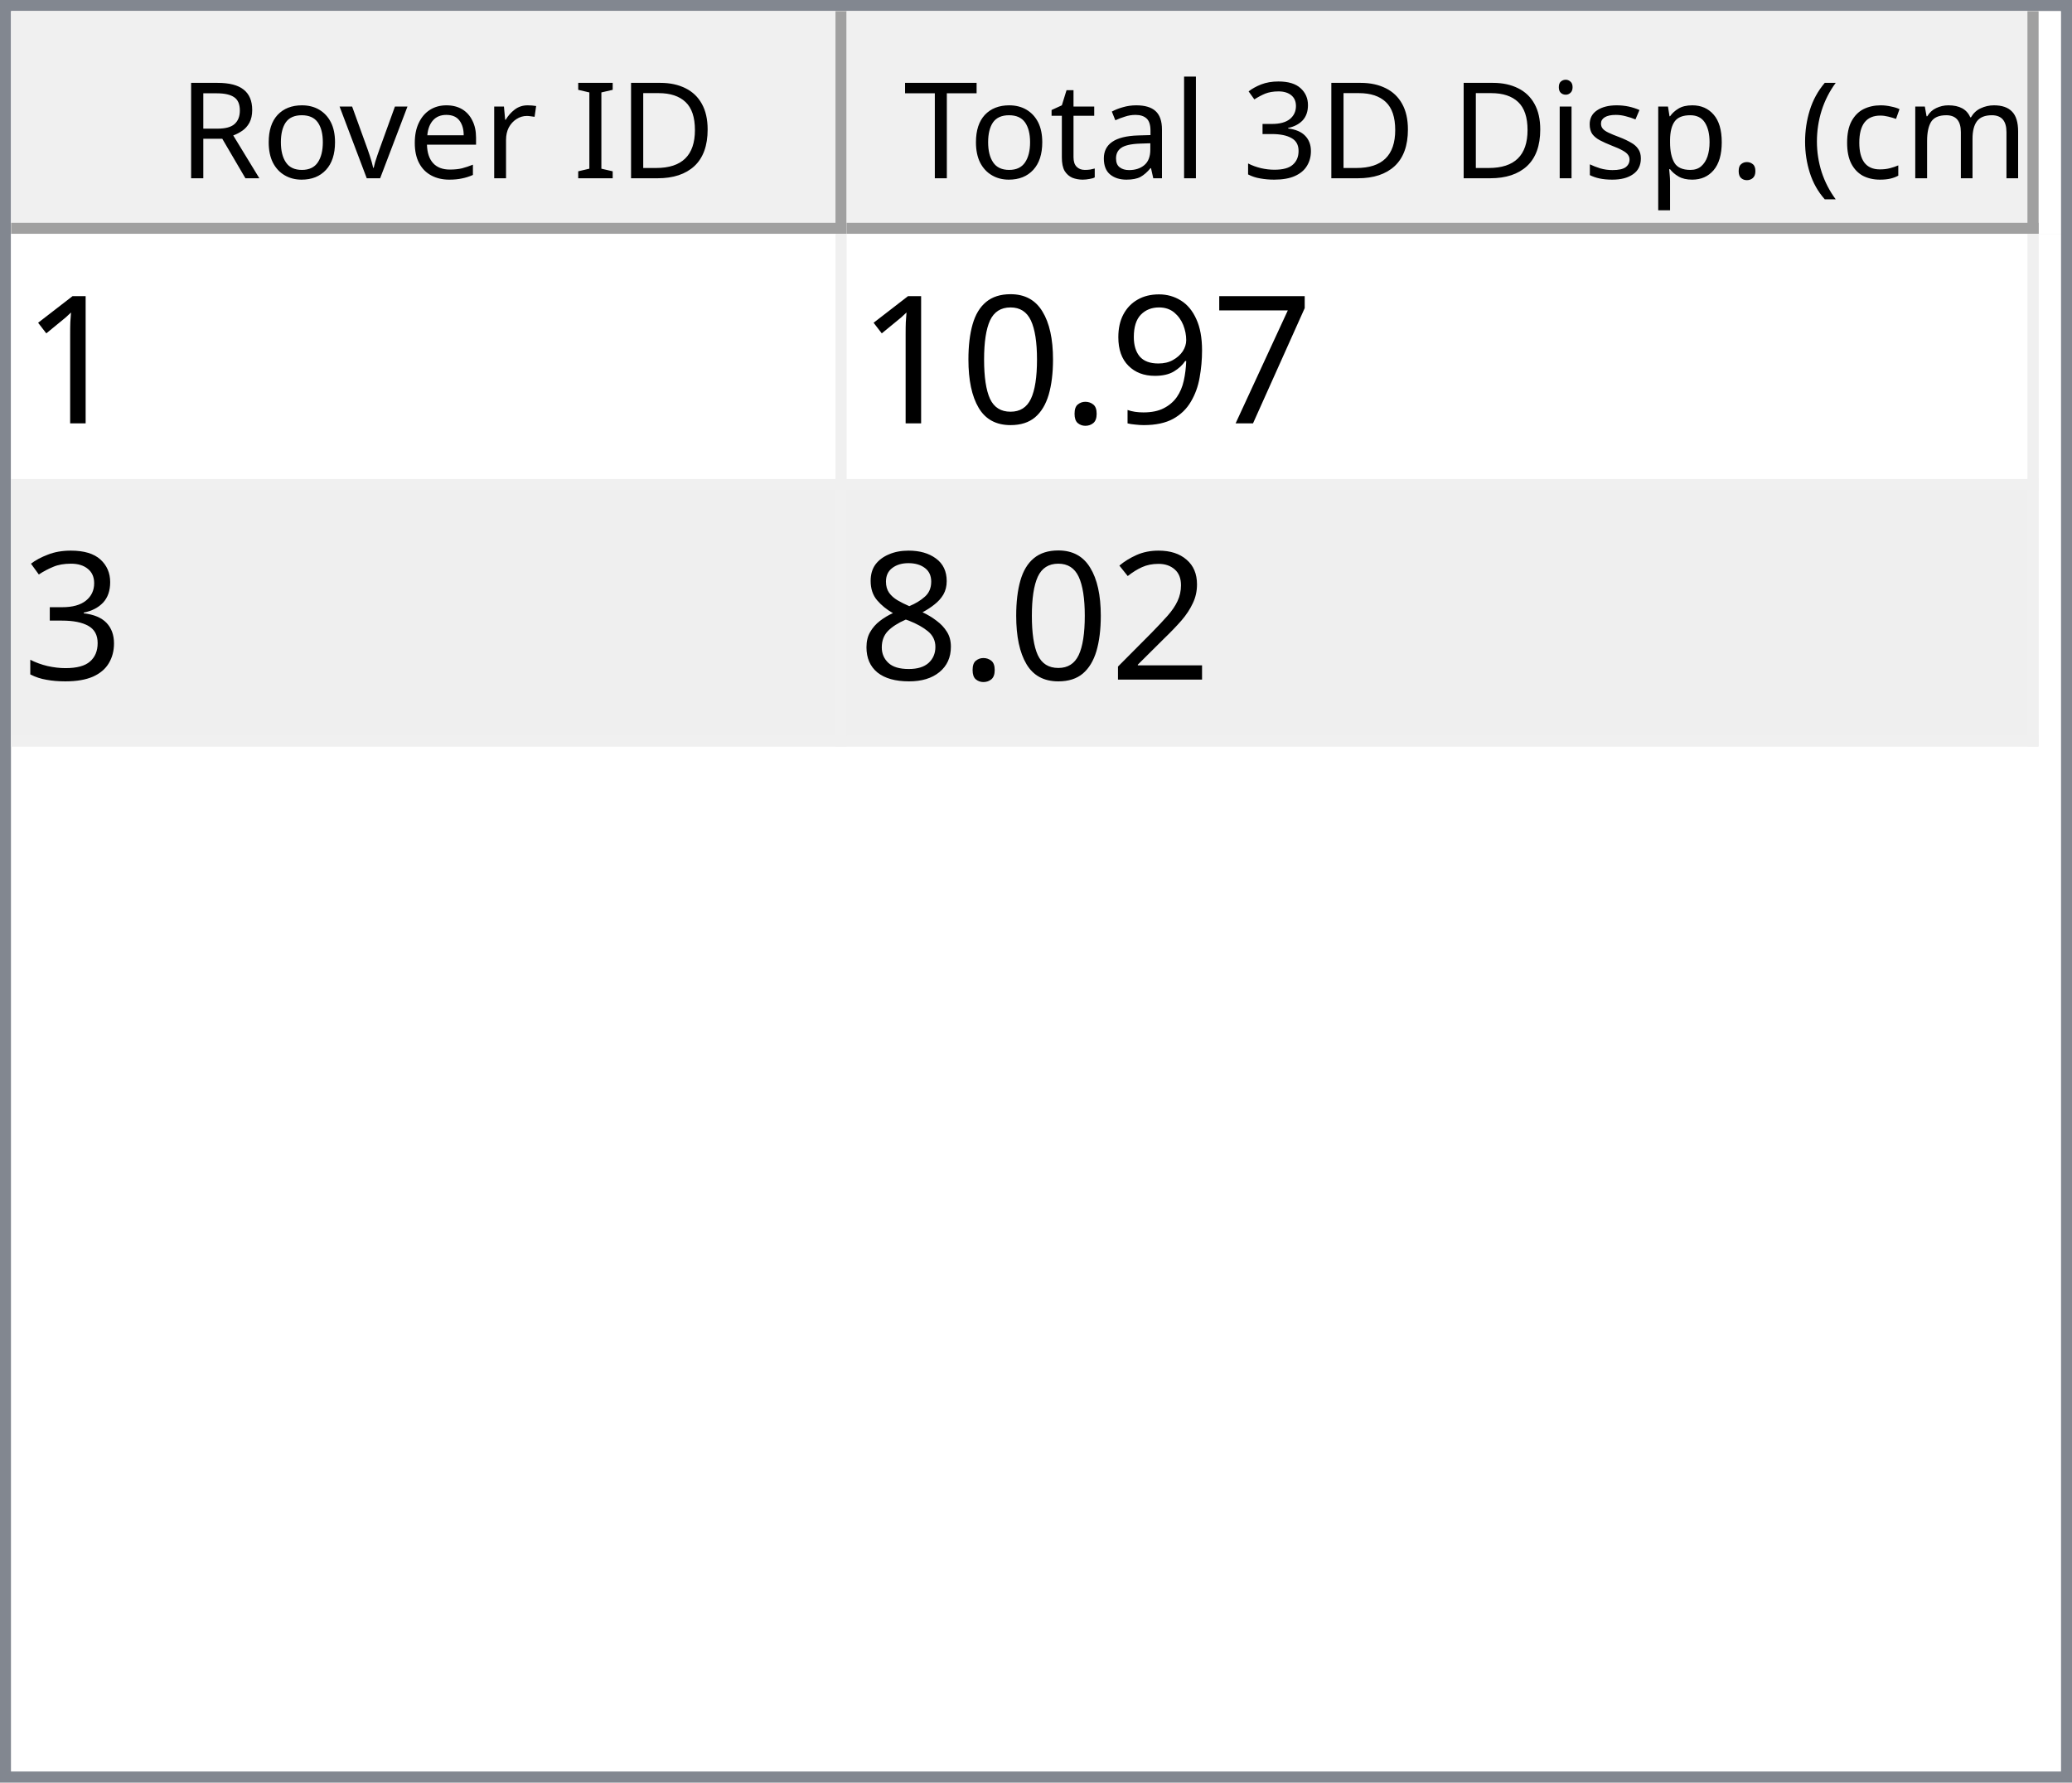
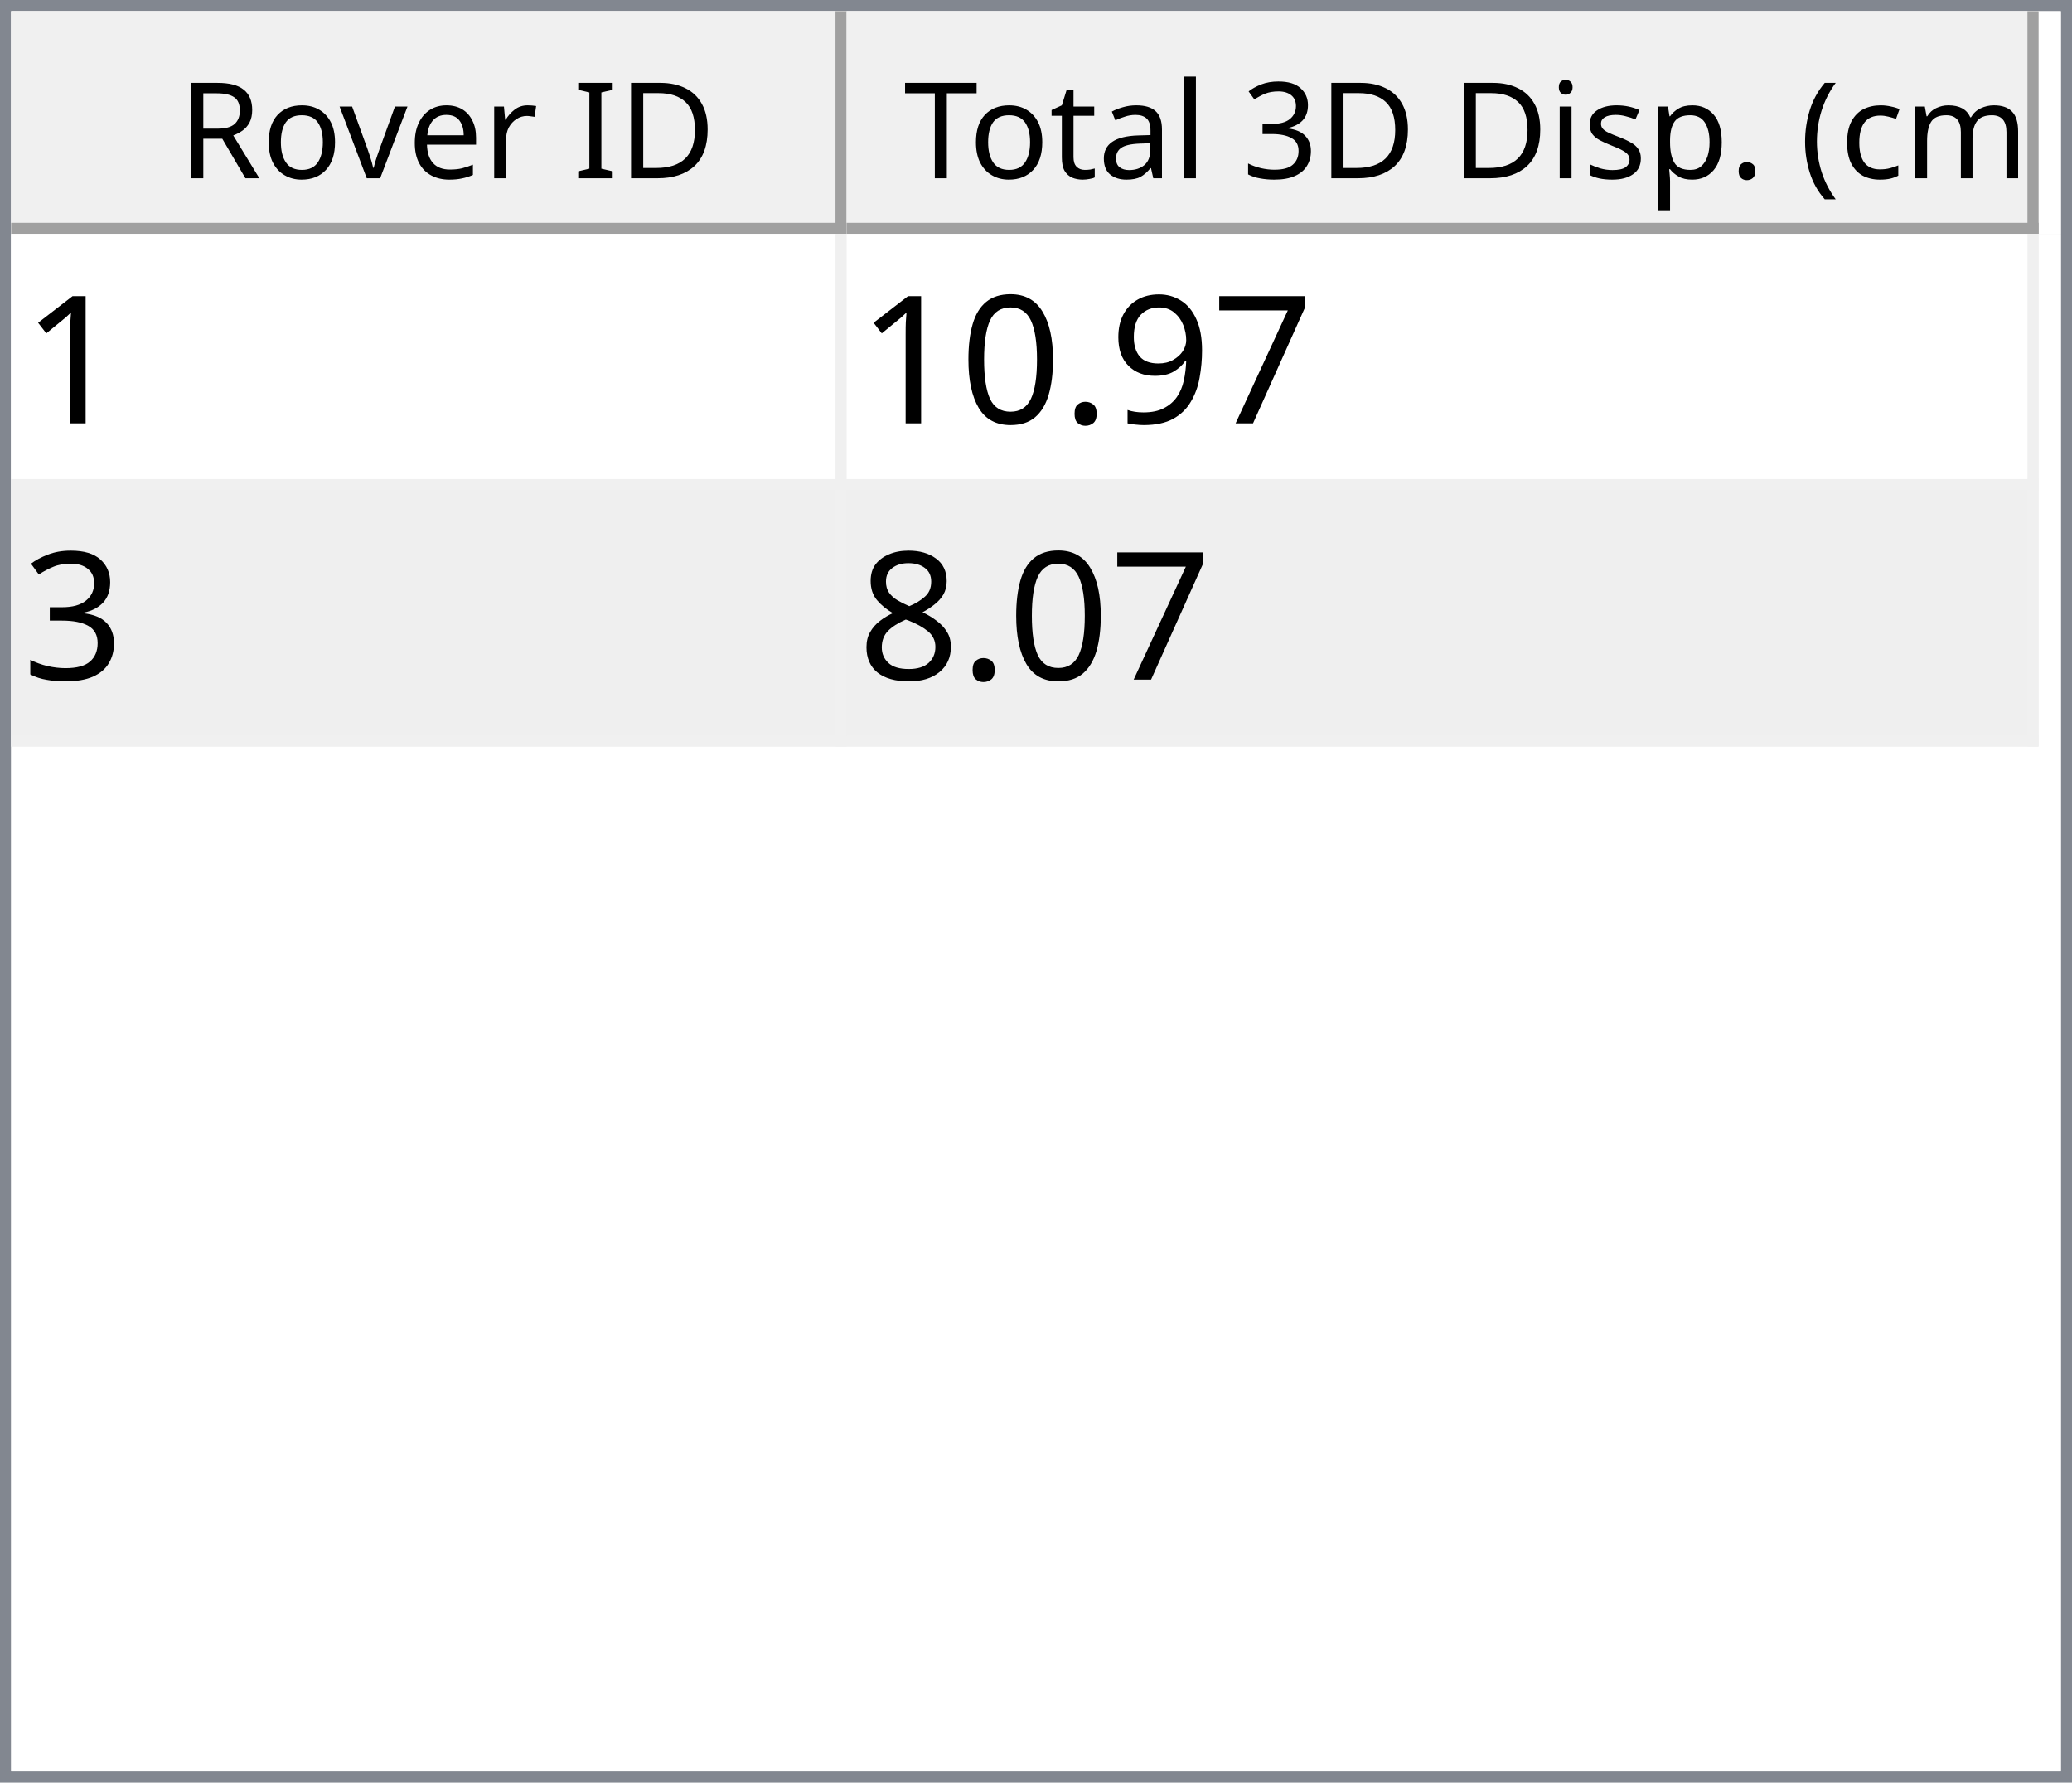
<svg xmlns="http://www.w3.org/2000/svg" style="fill-opacity:1; color-rendering:auto; color-interpolation:auto; text-rendering:auto; stroke:black; stroke-linecap:square; stroke-miterlimit:10; shape-rendering:auto; stroke-opacity:1; fill:black; stroke-dasharray:none; font-weight:normal; stroke-width:1; font-family:'Dialog'; font-style:normal; stroke-linejoin:miter; font-size:12px; stroke-dashoffset:0; image-rendering:auto;" width="186" height="160">
  <defs id="genericDefs" />
  <g>
    <defs id="defs1">
      <clipPath clipPathUnits="userSpaceOnUse" id="clipPath1">
        <path d="M0 0 L186 0 L186 160 L0 160 L0 0 Z" />
      </clipPath>
      <clipPath clipPathUnits="userSpaceOnUse" id="clipPath2">
        <path d="M0 0 L0 160 L186 160 L186 0 Z" />
      </clipPath>
      <clipPath clipPathUnits="userSpaceOnUse" id="clipPath3">
        <path d="M0 0 L0 20 L184 20 L184 0 Z" />
      </clipPath>
      <clipPath clipPathUnits="userSpaceOnUse" id="clipPath4">
        <path d="M0 0 L0 20 L75 20 L75 0 Z" />
      </clipPath>
      <clipPath clipPathUnits="userSpaceOnUse" id="clipPath5">
        <path d="M1 1 L1 19 L74 19 L74 1 Z" />
      </clipPath>
      <clipPath clipPathUnits="userSpaceOnUse" id="clipPath6">
        <path d="M0 0 L0 18 L73 18 L73 0 Z" />
      </clipPath>
      <clipPath clipPathUnits="userSpaceOnUse" id="clipPath7">
        <path d="M-0.5 -0.5 L-0.5 19.5 L74.5 19.5 L74.5 -0.5 Z" />
      </clipPath>
      <clipPath clipPathUnits="userSpaceOnUse" id="clipPath8">
        <path d="M0 0 L0 20 L107 20 L107 0 Z" />
      </clipPath>
      <clipPath clipPathUnits="userSpaceOnUse" id="clipPath9">
        <path d="M1 1 L1 19 L106 19 L106 1 Z" />
      </clipPath>
      <clipPath clipPathUnits="userSpaceOnUse" id="clipPath10">
        <path d="M0 0 L0 18 L105 18 L105 0 Z" />
      </clipPath>
      <clipPath clipPathUnits="userSpaceOnUse" id="clipPath11">
        <path d="M-0.5 -0.5 L-0.5 19.5 L106.5 19.5 L106.5 -0.5 Z" />
      </clipPath>
      <clipPath clipPathUnits="userSpaceOnUse" id="clipPath12">
        <path d="M0 0 L0 138 L184 138 L184 0 Z" />
      </clipPath>
      <clipPath clipPathUnits="userSpaceOnUse" id="clipPath13">
        <path d="M0 0 L0 46 L182 46 L182 0 Z" />
      </clipPath>
      <clipPath clipPathUnits="userSpaceOnUse" id="clipPath14">
        <path d="M-0.5 -0.5 L-0.5 45.5 L181.5 45.5 L181.5 -0.5 Z" />
      </clipPath>
      <clipPath clipPathUnits="userSpaceOnUse" id="clipPath15">
        <path d="M0 0 L0 22 L74 22 L74 0 Z" />
      </clipPath>
      <clipPath clipPathUnits="userSpaceOnUse" id="clipPath16">
        <path d="M0 0 L0 22 L106 22 L106 0 Z" />
      </clipPath>
      <font horiz-adv-x="64.551" id="font1">
        <font-face ascent="107.91" descent="25.098" units-per-em="100" style="font-style:normal; font-family:Segoe UI; font-weight:normal;" />
        <missing-glyph horiz-adv-x="64.551" d="M8.109 0 L8.109 68.266 L56.453 68.266 L56.453 0 L8.109 0 ZM15.328 7.234 L49.219 7.234 L49.219 61.031 L15.328 61.031 L15.328 7.234 Z" />
        <glyph unicode="D" horiz-adv-x="70.117" d="M9.188 0 L9.188 70.016 L28.516 70.016 Q65.531 70.016 65.531 35.891 Q65.531 19.672 55.25 9.836 Q44.969 0 27.734 0 L9.188 0 ZM17.391 62.594 L17.391 7.422 L27.828 7.422 Q41.609 7.422 49.273 14.797 Q56.938 22.172 56.938 35.688 Q56.938 62.594 28.328 62.594 L17.391 62.594 Z" />
        <glyph unicode="I" horiz-adv-x="26.611" d="M17.391 0 L9.188 0 L9.188 70.016 L17.391 70.016 L17.391 0 Z" />
        <glyph unicode=" " horiz-adv-x="27.393" d="" />
        <glyph unicode="r" horiz-adv-x="34.766" d="M34.188 41.891 Q32.078 43.5 28.125 43.5 Q23 43.5 19.555 38.672 Q16.109 33.844 16.109 25.484 L16.109 0 L8.109 0 L8.109 50 L16.109 50 L16.109 39.703 L16.312 39.703 Q18.016 44.969 21.531 47.922 Q25.047 50.875 29.391 50.875 Q32.516 50.875 34.188 50.203 L34.188 41.891 Z" />
        <glyph unicode="e" horiz-adv-x="52.295" d="M48.297 23 L12.984 23 Q13.188 14.656 17.484 10.109 Q21.781 5.562 29.297 5.562 Q37.75 5.562 44.828 11.141 L44.828 3.609 Q38.234 -1.172 27.391 -1.172 Q16.797 -1.172 10.742 5.641 Q4.688 12.453 4.688 24.812 Q4.688 36.469 11.305 43.82 Q17.922 51.172 27.734 51.172 Q37.547 51.172 42.922 44.828 Q48.297 38.484 48.297 27.203 L48.297 23 ZM40.094 29.781 Q40.047 36.719 36.75 40.578 Q33.453 44.438 27.594 44.438 Q21.922 44.438 17.969 40.383 Q14.016 36.328 13.094 29.781 L40.094 29.781 Z" />
        <glyph unicode="v" horiz-adv-x="47.9" d="M47.406 50 L27.484 0 L19.625 0 L0.688 50 L9.469 50 L22.172 13.672 Q23.578 9.672 23.922 6.688 L24.125 6.688 Q24.609 10.453 25.688 13.484 L38.969 50 L47.406 50 Z" />
        <glyph unicode="o" horiz-adv-x="58.594" d="M29 -1.172 Q17.922 -1.172 11.305 5.836 Q4.688 12.844 4.688 24.422 Q4.688 37.016 11.57 44.094 Q18.453 51.172 30.172 51.172 Q41.359 51.172 47.633 44.289 Q53.906 37.406 53.906 25.203 Q53.906 13.234 47.141 6.031 Q40.375 -1.172 29 -1.172 ZM29.594 44.438 Q21.875 44.438 17.383 39.188 Q12.891 33.938 12.891 24.703 Q12.891 15.828 17.43 10.695 Q21.969 5.562 29.594 5.562 Q37.359 5.562 41.531 10.594 Q45.703 15.625 45.703 24.906 Q45.703 34.281 41.531 39.359 Q37.359 44.438 29.594 44.438 Z" />
        <glyph unicode="R" horiz-adv-x="59.814" d="M59.375 0 L49.609 0 L37.891 19.625 Q36.281 22.359 34.766 24.289 Q33.25 26.219 31.664 27.438 Q30.078 28.656 28.25 29.219 Q26.422 29.781 24.125 29.781 L17.391 29.781 L17.391 0 L9.188 0 L9.188 70.016 L30.078 70.016 Q34.672 70.016 38.555 68.867 Q42.438 67.719 45.289 65.375 Q48.141 63.031 49.758 59.547 Q51.375 56.062 51.375 51.375 Q51.375 47.703 50.273 44.656 Q49.172 41.609 47.148 39.211 Q45.125 36.812 42.266 35.133 Q39.406 33.453 35.844 32.516 L35.844 32.328 Q37.594 31.547 38.891 30.547 Q40.188 29.547 41.359 28.18 Q42.531 26.812 43.68 25.078 Q44.828 23.344 46.234 21.047 L59.375 0 ZM17.391 62.594 L17.391 37.203 L28.516 37.203 Q31.594 37.203 34.203 38.133 Q36.812 39.062 38.719 40.797 Q40.625 42.531 41.703 45.047 Q42.781 47.562 42.781 50.688 Q42.781 56.297 39.141 59.445 Q35.5 62.594 28.609 62.594 L17.391 62.594 Z" />
        <glyph unicode=")" horiz-adv-x="30.176" d="M8.297 -15.922 L1.172 -15.922 Q16.406 2.344 16.406 26.812 Q16.406 51.469 1.078 70.016 L8.297 70.016 Q23.531 52.156 23.531 26.703 Q23.531 1.375 8.297 -15.922 Z" />
        <glyph unicode="m" horiz-adv-x="86.133" d="M79.109 0 L71.094 0 L71.094 28.719 Q71.094 37.016 68.531 40.727 Q65.969 44.438 59.906 44.438 Q54.781 44.438 51.195 39.75 Q47.609 35.062 47.609 28.516 L47.609 0 L39.594 0 L39.594 29.688 Q39.594 44.438 28.219 44.438 Q22.953 44.438 19.531 40.016 Q16.109 35.594 16.109 28.516 L16.109 0 L8.109 0 L8.109 50 L16.109 50 L16.109 42.094 L16.312 42.094 Q21.625 51.172 31.844 51.172 Q36.969 51.172 40.773 48.312 Q44.578 45.453 46 40.828 Q51.562 51.172 62.594 51.172 Q79.109 51.172 79.109 30.812 L79.109 0 Z" />
        <glyph unicode="c" horiz-adv-x="46.191" d="M42.188 2.297 Q36.422 -1.172 28.516 -1.172 Q17.828 -1.172 11.258 5.789 Q4.688 12.75 4.688 23.828 Q4.688 36.188 11.766 43.68 Q18.844 51.172 30.672 51.172 Q37.25 51.172 42.281 48.734 L42.281 40.531 Q36.719 44.438 30.375 44.438 Q22.703 44.438 17.797 38.945 Q12.891 33.453 12.891 24.516 Q12.891 15.719 17.508 10.641 Q22.125 5.562 29.891 5.562 Q36.422 5.562 42.188 9.906 L42.188 2.297 Z" />
        <glyph unicode="(" horiz-adv-x="30.176" d="M29.109 -15.922 L21.969 -15.922 Q6.844 1.375 6.844 26.703 Q6.844 52.156 21.969 70.016 L29.203 70.016 Q13.875 51.469 13.875 26.812 Q13.875 2.344 29.109 -15.922 Z" />
        <glyph unicode="." horiz-adv-x="21.68" d="M10.891 -1.078 Q8.641 -1.078 7.055 0.539 Q5.469 2.156 5.469 4.391 Q5.469 6.641 7.055 8.273 Q8.641 9.906 10.891 9.906 Q13.188 9.906 14.797 8.273 Q16.406 6.641 16.406 4.391 Q16.406 2.156 14.797 0.539 Q13.188 -1.078 10.891 -1.078 Z" />
        <glyph unicode="p" horiz-adv-x="58.789" d="M16.312 7.234 L16.109 7.234 L16.109 -23 L8.109 -23 L8.109 50 L16.109 50 L16.109 41.219 L16.312 41.219 Q22.219 51.172 33.594 51.172 Q43.266 51.172 48.688 44.461 Q54.109 37.75 54.109 26.469 Q54.109 13.922 48 6.375 Q41.891 -1.172 31.297 -1.172 Q21.578 -1.172 16.312 7.234 ZM16.109 27.391 L16.109 20.406 Q16.109 14.203 20.141 9.883 Q24.172 5.562 30.375 5.562 Q37.641 5.562 41.773 11.133 Q45.906 16.703 45.906 26.609 Q45.906 34.969 42.047 39.703 Q38.188 44.438 31.594 44.438 Q24.609 44.438 20.359 39.578 Q16.109 34.719 16.109 27.391 Z" />
        <glyph unicode="s" horiz-adv-x="42.432" d="M5.078 1.812 L5.078 10.406 Q11.625 5.562 19.484 5.562 Q30.031 5.562 30.031 12.594 Q30.031 14.594 29.125 15.992 Q28.219 17.391 26.68 18.461 Q25.141 19.531 23.07 20.383 Q21 21.234 18.609 22.172 Q15.281 23.484 12.766 24.828 Q10.25 26.172 8.57 27.859 Q6.891 29.547 6.031 31.695 Q5.172 33.844 5.172 36.719 Q5.172 40.234 6.789 42.945 Q8.406 45.656 11.086 47.484 Q13.766 49.312 17.211 50.242 Q20.656 51.172 24.312 51.172 Q30.812 51.172 35.938 48.922 L35.938 40.828 Q30.422 44.438 23.25 44.438 Q21 44.438 19.195 43.922 Q17.391 43.406 16.094 42.477 Q14.797 41.547 14.086 40.258 Q13.375 38.969 13.375 37.406 Q13.375 35.453 14.086 34.133 Q14.797 32.812 16.164 31.789 Q17.531 30.766 19.484 29.938 Q21.438 29.109 23.922 28.125 Q27.25 26.859 29.883 25.516 Q32.516 24.172 34.375 22.484 Q36.234 20.797 37.234 18.602 Q38.234 16.406 38.234 13.375 Q38.234 9.672 36.602 6.938 Q34.969 4.203 32.234 2.398 Q29.5 0.594 25.93 -0.289 Q22.359 -1.172 18.453 -1.172 Q10.75 -1.172 5.078 1.812 Z" />
        <glyph unicode="i" horiz-adv-x="24.219" d="M12.203 62.703 Q10.062 62.703 8.547 64.164 Q7.031 65.625 7.031 67.875 Q7.031 70.125 8.547 71.609 Q10.062 73.094 12.203 73.094 Q14.406 73.094 15.945 71.609 Q17.484 70.125 17.484 67.875 Q17.484 65.719 15.945 64.211 Q14.406 62.703 12.203 62.703 ZM16.109 0 L8.109 0 L8.109 50 L16.109 50 L16.109 0 Z" />
        <glyph unicode="3" horiz-adv-x="53.906" d="M46.531 19.828 Q46.531 15.094 44.75 11.211 Q42.969 7.328 39.719 4.57 Q36.469 1.812 31.93 0.297 Q27.391 -1.219 21.922 -1.219 Q11.922 -1.219 6 2.594 L6 11.188 Q13.094 5.609 22.219 5.609 Q25.875 5.609 28.828 6.539 Q31.781 7.469 33.906 9.227 Q36.031 10.984 37.18 13.477 Q38.328 15.969 38.328 19.094 Q38.328 32.812 18.797 32.812 L12.984 32.812 L12.984 39.594 L18.5 39.594 Q35.797 39.594 35.797 52.484 Q35.797 64.406 22.609 64.406 Q15.188 64.406 8.688 59.422 L8.688 67.188 Q15.375 71.188 24.609 71.188 Q29 71.188 32.57 69.969 Q36.141 68.75 38.68 66.555 Q41.219 64.359 42.609 61.281 Q44 58.203 44 54.5 Q44 40.672 30.031 36.719 L30.031 36.531 Q33.594 36.141 36.625 34.797 Q39.656 33.453 41.852 31.305 Q44.047 29.156 45.289 26.25 Q46.531 23.344 46.531 19.828 Z" />
        <glyph unicode="l" horiz-adv-x="24.219" d="M16.109 0 L8.109 0 L8.109 74.031 L16.109 74.031 L16.109 0 Z" />
        <glyph unicode="a" horiz-adv-x="50.879" d="M43.891 0 L35.891 0 L35.891 7.812 L35.688 7.812 Q30.469 -1.172 20.312 -1.172 Q12.844 -1.172 8.617 2.781 Q4.391 6.734 4.391 13.281 Q4.391 27.297 20.906 29.594 L35.891 31.688 Q35.891 44.438 25.594 44.438 Q16.547 44.438 9.281 38.281 L9.281 46.484 Q16.656 51.172 26.266 51.172 Q43.891 51.172 43.891 32.516 L43.891 0 ZM35.891 25.297 L23.828 23.641 Q18.266 22.859 15.43 20.875 Q12.594 18.891 12.594 13.875 Q12.594 10.203 15.211 7.883 Q17.828 5.562 22.172 5.562 Q28.125 5.562 32.008 9.742 Q35.891 13.922 35.891 20.312 L35.891 25.297 Z" />
        <glyph unicode="t" horiz-adv-x="33.887" d="M31.297 0.484 Q28.469 -1.078 23.828 -1.078 Q10.688 -1.078 10.688 13.578 L10.688 43.172 L2.094 43.172 L2.094 50 L10.688 50 L10.688 62.203 L18.703 64.797 L18.703 50 L31.297 50 L31.297 43.172 L18.703 43.172 L18.703 14.984 Q18.703 9.969 20.414 7.82 Q22.125 5.672 26.078 5.672 Q29.109 5.672 31.297 7.328 L31.297 0.484 Z" />
        <glyph unicode="T" horiz-adv-x="52.393" d="M50.594 62.594 L30.375 62.594 L30.375 0 L22.172 0 L22.172 62.594 L2 62.594 L2 70.016 L50.594 70.016 L50.594 62.594 Z" />
      </font>
      <font horiz-adv-x="75.0" id="font2">
        <font-face ascent="100.537" descent="21.973" units-per-em="100" style="font-style:normal; font-family:sans-serif; font-weight:normal;" />
        <missing-glyph horiz-adv-x="75.0" d="M12.5 0 L12.5 62.5 L62.5 62.5 L62.5 0 L12.5 0 ZM14.062 1.562 L60.938 1.562 L60.938 60.938 L14.062 60.938 L14.062 1.562 Z" />
        <glyph unicode="1" horiz-adv-x="55.615" d="M37.25 0 L28.469 0 L28.469 56 Q25.297 52.984 20.141 49.953 Q14.984 46.922 10.891 45.406 L10.891 53.906 Q18.266 57.375 23.781 62.305 Q29.297 67.234 31.594 71.875 L37.25 71.875 L37.25 0 Z" />
        <glyph unicode="7" horiz-adv-x="55.615" d="M4.734 62.203 L4.734 70.656 L51.078 70.656 L51.078 63.812 Q44.234 56.547 37.523 44.484 Q30.812 32.422 27.156 19.672 Q24.516 10.688 23.781 0 L14.75 0 Q14.891 8.453 18.062 20.414 Q21.234 32.375 27.172 43.484 Q33.109 54.594 39.797 62.203 L4.734 62.203 Z" />
        <glyph unicode="9" horiz-adv-x="55.615" d="M5.469 16.547 L13.922 17.328 Q14.984 11.375 18.016 8.688 Q21.047 6 25.781 6 Q29.828 6 32.883 7.859 Q35.938 9.719 37.891 12.82 Q39.844 15.922 41.164 21.195 Q42.484 26.469 42.484 31.938 Q42.484 32.516 42.438 33.688 Q39.797 29.5 35.234 26.883 Q30.672 24.266 25.344 24.266 Q16.453 24.266 10.305 30.711 Q4.156 37.156 4.156 47.703 Q4.156 58.594 10.578 65.234 Q17 71.875 26.656 71.875 Q33.641 71.875 39.43 68.117 Q45.219 64.359 48.219 57.398 Q51.219 50.438 51.219 37.25 Q51.219 23.531 48.242 15.406 Q45.266 7.281 39.383 3.031 Q33.5 -1.219 25.594 -1.219 Q17.188 -1.219 11.867 3.445 Q6.547 8.109 5.469 16.547 ZM41.453 48.141 Q41.453 55.719 37.43 60.156 Q33.406 64.594 27.734 64.594 Q21.875 64.594 17.531 59.812 Q13.188 55.031 13.188 47.406 Q13.188 40.578 17.312 36.305 Q21.438 32.031 27.484 32.031 Q33.594 32.031 37.523 36.305 Q41.453 40.578 41.453 48.141 Z" />
        <glyph unicode="." horiz-adv-x="27.783" d="M9.078 0 L9.078 10.016 L19.094 10.016 L19.094 0 L9.078 0 Z" />
        <glyph unicode="0" horiz-adv-x="55.615" d="M4.156 35.297 Q4.156 48 6.766 55.742 Q9.375 63.484 14.523 67.68 Q19.672 71.875 27.484 71.875 Q33.25 71.875 37.594 69.555 Q41.938 67.234 44.773 62.867 Q47.609 58.5 49.219 52.227 Q50.828 45.953 50.828 35.297 Q50.828 22.703 48.242 14.969 Q45.656 7.234 40.508 3.008 Q35.359 -1.219 27.484 -1.219 Q17.141 -1.219 11.234 6.203 Q4.156 15.141 4.156 35.297 ZM13.188 35.297 Q13.188 17.672 17.312 11.836 Q21.438 6 27.484 6 Q33.547 6 37.672 11.859 Q41.797 17.719 41.797 35.297 Q41.797 52.984 37.672 58.789 Q33.547 64.594 27.391 64.594 Q21.344 64.594 17.719 59.469 Q13.188 52.938 13.188 35.297 Z" />
        <glyph unicode="3" horiz-adv-x="55.615" d="M4.203 18.891 L12.984 20.062 Q14.5 12.594 18.141 9.297 Q21.781 6 27 6 Q33.203 6 37.477 10.297 Q41.75 14.594 41.75 20.953 Q41.75 27 37.797 30.93 Q33.844 34.859 27.734 34.859 Q25.25 34.859 21.531 33.891 L22.516 41.609 Q23.391 41.5 23.922 41.5 Q29.547 41.5 34.039 44.43 Q38.531 47.359 38.531 53.469 Q38.531 58.297 35.258 61.477 Q31.984 64.656 26.812 64.656 Q21.688 64.656 18.266 61.43 Q14.844 58.203 13.875 51.766 L5.078 53.328 Q6.688 62.156 12.398 67.016 Q18.109 71.875 26.609 71.875 Q32.469 71.875 37.398 69.359 Q42.328 66.844 44.945 62.5 Q47.562 58.156 47.562 53.266 Q47.562 48.641 45.07 44.828 Q42.578 41.016 37.703 38.766 Q44.047 37.312 47.562 32.695 Q51.078 28.078 51.078 21.141 Q51.078 11.766 44.242 5.25 Q37.406 -1.266 26.953 -1.266 Q17.531 -1.266 11.305 4.352 Q5.078 9.969 4.203 18.891 Z" />
-         <glyph unicode="2" horiz-adv-x="55.615" d="M50.344 8.453 L50.344 0 L3.031 0 Q2.938 3.172 4.047 6.109 Q5.859 10.938 9.836 15.625 Q13.812 20.312 21.344 26.469 Q33.016 36.031 37.117 41.625 Q41.219 47.219 41.219 52.203 Q41.219 57.422 37.477 61.008 Q33.734 64.594 27.734 64.594 Q21.391 64.594 17.578 60.789 Q13.766 56.984 13.719 50.25 L4.688 51.172 Q5.609 61.281 11.664 66.578 Q17.719 71.875 27.938 71.875 Q38.234 71.875 44.242 66.164 Q50.25 60.453 50.25 52 Q50.25 47.703 48.492 43.555 Q46.734 39.406 42.656 34.812 Q38.578 30.219 29.109 22.219 Q21.188 15.578 18.945 13.211 Q16.703 10.844 15.234 8.453 L50.344 8.453 Z" />
        <glyph unicode="8" horiz-adv-x="55.615" d="M17.672 38.812 Q12.203 40.828 9.57 44.539 Q6.938 48.25 6.938 53.422 Q6.938 61.234 12.555 66.555 Q18.172 71.875 27.484 71.875 Q36.859 71.875 42.578 66.43 Q48.297 60.984 48.297 53.172 Q48.297 48.188 45.68 44.508 Q43.062 40.828 37.75 38.812 Q44.344 36.672 47.781 31.883 Q51.219 27.094 51.219 20.453 Q51.219 11.281 44.727 5.031 Q38.234 -1.219 27.641 -1.219 Q17.047 -1.219 10.547 5.055 Q4.047 11.328 4.047 20.703 Q4.047 27.688 7.594 32.398 Q11.141 37.109 17.672 38.812 ZM15.922 53.719 Q15.922 48.641 19.195 45.414 Q22.469 42.188 27.688 42.188 Q32.766 42.188 36.016 45.383 Q39.266 48.578 39.266 53.219 Q39.266 58.062 35.914 61.359 Q32.562 64.656 27.594 64.656 Q22.562 64.656 19.242 61.43 Q15.922 58.203 15.922 53.719 ZM13.094 20.656 Q13.094 16.891 14.875 13.375 Q16.656 9.859 20.172 7.93 Q23.688 6 27.734 6 Q34.031 6 38.133 10.055 Q42.234 14.109 42.234 20.359 Q42.234 26.703 38.016 30.859 Q33.797 35.016 27.438 35.016 Q21.234 35.016 17.164 30.914 Q13.094 26.812 13.094 20.656 Z" />
      </font>
    </defs>
    <g style="fill:white; stroke:white;">
      <rect x="0" y="0" width="186" style="clip-path:url(#clipPath1); stroke:none;" height="160" />
    </g>
    <g style="fill:white; text-rendering:optimizeSpeed; color-rendering:optimizeSpeed; image-rendering:optimizeSpeed; shape-rendering:crispEdges; stroke:white; color-interpolation:sRGB;">
      <rect x="0" width="186" height="160" y="0" style="stroke:none;" />
      <path style="stroke:none;" d="M0 160 L186 160 L186 0 L0 0 Z" />
    </g>
    <g style="fill:rgb(240,240,240); font-family:'Segoe UI'; stroke:rgb(240,240,240);">
      <rect x="0" y="0" width="186" style="clip-path:url(#clipPath2); stroke:none;" height="160" />
    </g>
    <g style="fill:rgb(130,135,144); font-family:'Segoe UI'; stroke:rgb(130,135,144);">
      <path d="M0 0 L186 0 L186 160 L0 160 L0 0 ZM1 1 L185 1 L185 159 L1 159 L1 1 Z" style="fill-rule:evenodd; clip-path:url(#clipPath2); stroke:none;" />
    </g>
    <g style="fill:white; font-family:'Segoe UI'; stroke:white;" transform="translate(1,1)">
      <rect x="0" y="0" width="184" style="clip-path:url(#clipPath3); stroke:none;" height="20" />
    </g>
    <g style="fill:rgb(240,240,240); font-family:'Segoe UI'; stroke:rgb(240,240,240);" transform="translate(1,1)">
      <rect x="0" y="0" width="75" style="clip-path:url(#clipPath4); stroke:none;" height="20" />
    </g>
    <g style="font-family:'Segoe UI';" transform="translate(2,2)">
      <text x="14" xml:space="preserve" y="14" style="clip-path:url(#clipPath6); stroke:none;">Rover ID</text>
    </g>
    <g style="fill:rgb(160,160,160); font-family:'Segoe UI'; stroke:rgb(160,160,160); stroke-linejoin:bevel;" transform="translate(1.5,1.5)">
      <line x1="74" x2="74" y1="0" style="fill:none; clip-path:url(#clipPath7);" y2="19" />
    </g>
    <g style="fill:rgb(160,160,160); font-family:'Segoe UI'; stroke:rgb(160,160,160); stroke-linejoin:bevel;" transform="matrix(1,0,0,1,1,1) translate(0.5,0.5)">
      <line x1="0" x2="74" y1="19" style="fill:none; clip-path:url(#clipPath7);" y2="19" />
    </g>
    <g style="fill:rgb(240,240,240); font-family:'Segoe UI'; stroke:rgb(240,240,240);" transform="translate(76,1)">
      <rect x="0" y="0" width="107" style="clip-path:url(#clipPath8); stroke:none;" height="20" />
    </g>
    <g style="font-family:'Segoe UI';" transform="translate(77,2)">
      <text x="1" xml:space="preserve" y="14" style="clip-path:url(#clipPath10); stroke:none;"> Total 3D Disp. (cm)</text>
    </g>
    <g style="fill:rgb(160,160,160); font-family:'Segoe UI'; stroke:rgb(160,160,160); stroke-linejoin:bevel;" transform="translate(76.5,1.5)">
      <line x1="106" x2="106" y1="0" style="fill:none; clip-path:url(#clipPath11);" y2="19" />
    </g>
    <g style="fill:rgb(160,160,160); font-family:'Segoe UI'; stroke:rgb(160,160,160); stroke-linejoin:bevel;" transform="matrix(1,0,0,1,76,1) translate(0.5,0.5)">
      <line x1="0" x2="106" y1="19" style="fill:none; clip-path:url(#clipPath11);" y2="19" />
    </g>
    <g style="fill:white; font-family:'Segoe UI'; stroke:white;" transform="translate(1,21)">
      <rect x="0" y="0" width="184" style="clip-path:url(#clipPath12); stroke:none;" height="138" />
    </g>
    <g style="fill:rgb(240,240,240); font-size:16px; font-family:sans-serif; stroke:rgb(240,240,240);" transform="translate(1,21)">
      <rect x="0" y="0" width="182" style="clip-path:url(#clipPath13); stroke:none;" height="46" />
      <line transform="translate(0.5,0.5)" x1="0" x2="181" y1="22" style="clip-path:url(#clipPath14); fill:none; stroke-linejoin:bevel;" y2="22" />
    </g>
    <g transform="matrix(1,0,0,1,1,21) translate(0.5,0.5)" style="fill:rgb(240,240,240); font-size:16px; font-family:sans-serif; stroke:rgb(240,240,240); stroke-linejoin:bevel;">
      <line x1="0" x2="181" y1="45" style="fill:none; clip-path:url(#clipPath14);" y2="45" />
    </g>
    <g transform="matrix(1,0,0,1,1,21) translate(0.5,0.5)" style="fill:rgb(240,240,240); font-size:16px; font-family:sans-serif; stroke:rgb(240,240,240); stroke-linejoin:bevel;">
      <line x1="74" x2="74" y1="0" style="fill:none; clip-path:url(#clipPath14);" y2="45" />
    </g>
    <g transform="matrix(1,0,0,1,1,21) translate(0.5,0.5)" style="fill:rgb(240,240,240); font-size:16px; font-family:sans-serif; stroke:rgb(240,240,240); stroke-linejoin:bevel;">
      <line x1="181" x2="181" y1="0" style="fill:none; clip-path:url(#clipPath14);" y2="45" />
    </g>
    <g style="fill:white; font-size:16px; font-family:sans-serif; stroke:white;" transform="matrix(1,0,0,1,1,21)">
      <rect x="0" y="0" width="74" style="clip-path:url(#clipPath15); stroke:none;" height="22" />
      <text x="1" y="17" style="fill:black; clip-path:url(#clipPath15); stroke:none;" xml:space="preserve">1</text>
    </g>
    <g style="fill:white; font-size:16px; font-family:sans-serif; stroke:white;" transform="matrix(1,0,0,1,1,21) translate(75,0)">
      <rect x="0" y="0" width="106" style="clip-path:url(#clipPath16); stroke:none;" height="22" />
      <text x="1" y="17" style="fill:black; clip-path:url(#clipPath16); stroke:none;" xml:space="preserve">10.97</text>
    </g>
    <g style="fill:rgb(239,239,239); font-size:16px; font-family:sans-serif; stroke:rgb(239,239,239);" transform="matrix(1,0,0,1,1,21) translate(0,23)">
      <rect x="0" y="0" width="74" style="clip-path:url(#clipPath15); stroke:none;" height="22" />
      <text x="1" y="17" style="fill:black; clip-path:url(#clipPath15); stroke:none;" xml:space="preserve">3</text>
    </g>
    <g style="fill:rgb(239,239,239); font-size:16px; font-family:sans-serif; stroke:rgb(239,239,239);" transform="matrix(1,0,0,1,1,21) translate(75,23)">
      <rect x="0" y="0" width="106" style="clip-path:url(#clipPath16); stroke:none;" height="22" />
-       <text x="1" y="17" style="fill:black; clip-path:url(#clipPath16); stroke:none;" xml:space="preserve">8.02</text>
+       <text x="1" y="17" style="fill:black; clip-path:url(#clipPath16); stroke:none;" xml:space="preserve">8.07</text>
    </g>
  </g>
</svg>
